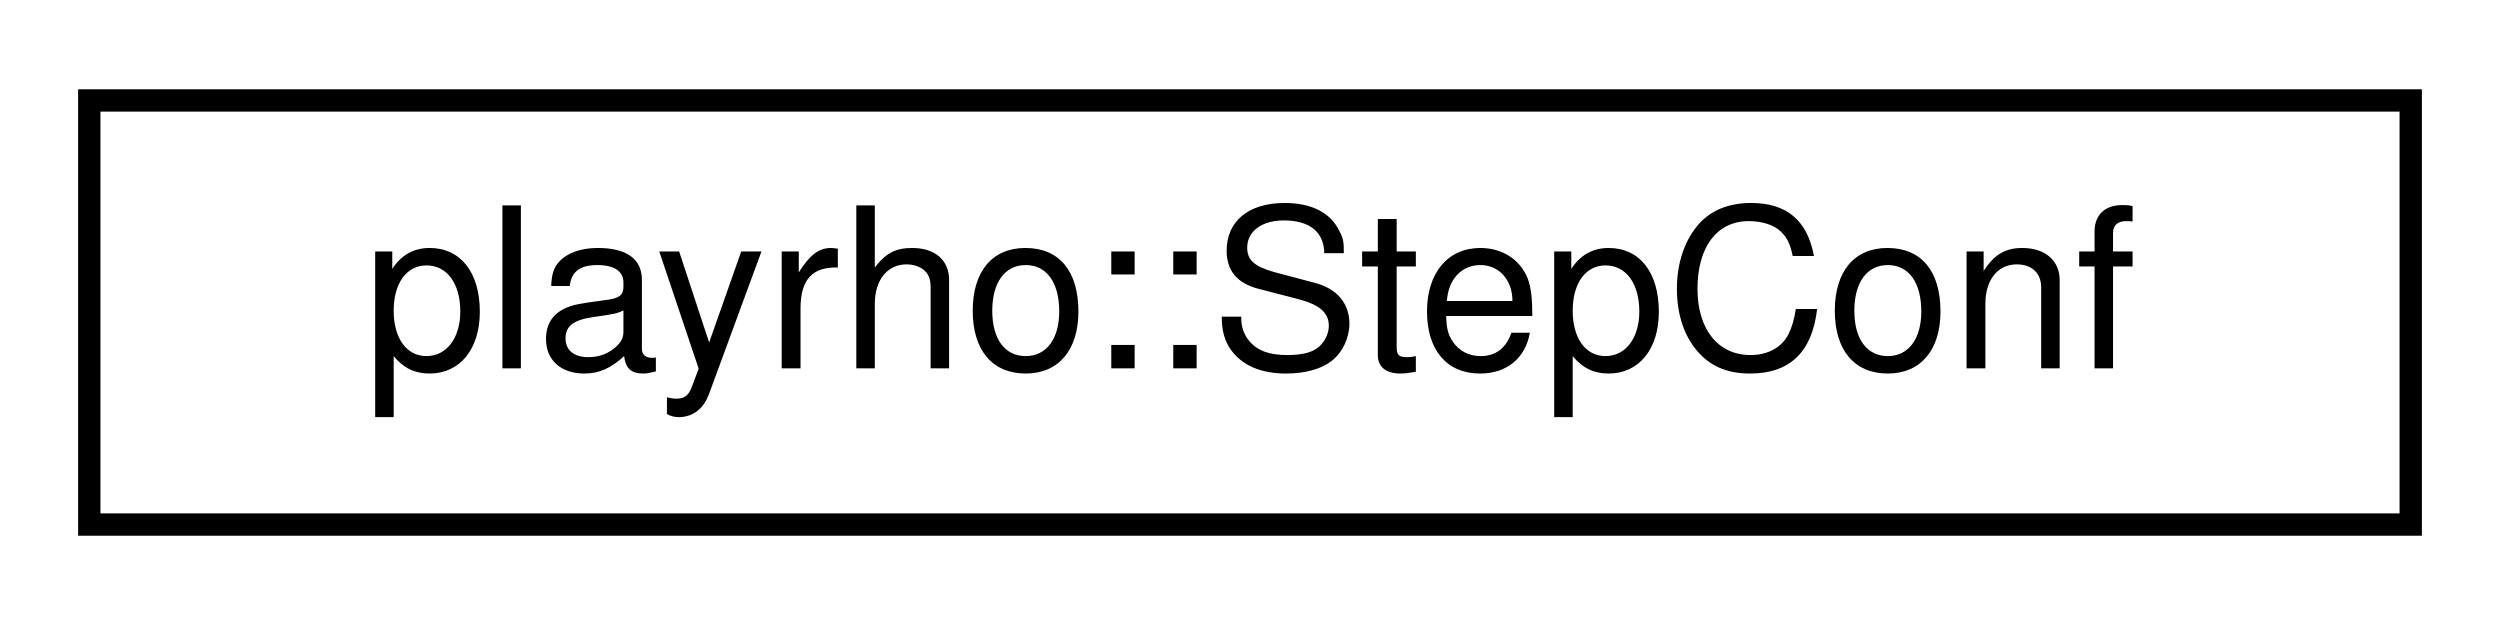
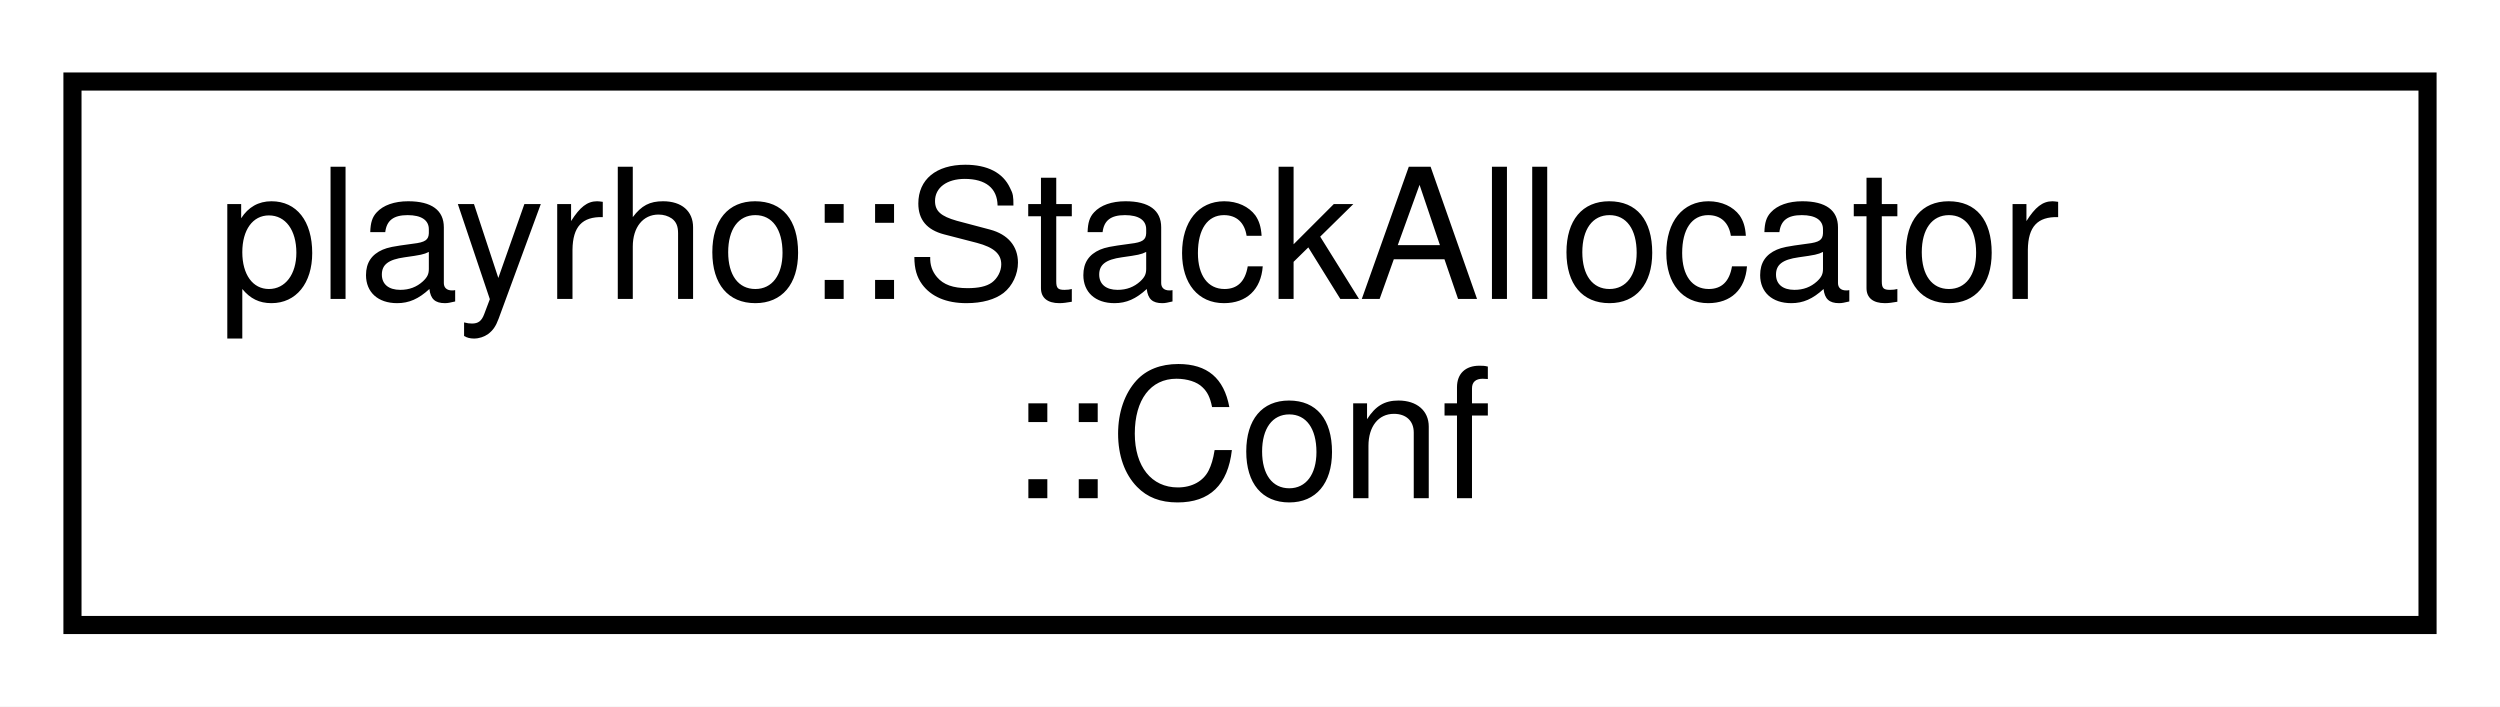
- <svg xmlns="http://www.w3.org/2000/svg" xmlns:xlink="http://www.w3.org/1999/xlink" width="112pt" height="28pt" viewBox="0.00 0.00 112.00 28.00">
-   <g id="graph0" class="graph" transform="scale(1 1) rotate(0) translate(4 24)">
-     <polygon fill="white" stroke="transparent" points="-4,4 -4,-24 108,-24 108,4 -4,4" />
+ <svg xmlns="http://www.w3.org/2000/svg" xmlns:xlink="http://www.w3.org/1999/xlink" width="138pt" height="39pt" viewBox="0.00 0.00 138.00 39.00">
+   <g id="graph0" class="graph" transform="scale(1 1) rotate(0) translate(4 35)">
+     <polygon fill="white" stroke="transparent" points="-4,4 -4,-35 134,-35 134,4 -4,4" />
    <g id="node1" class="node">
      <g id="a_node1">
-         <a xlink:href="structplayrho_1_1StepConf.html" target="_top" xlink:title="Step configuration.">
-           <polygon fill="white" stroke="black" points="0,-0.5 0,-19.5 104,-19.5 104,-0.5 0,-0.5" />
-           <text text-anchor="middle" x="52" y="-7.5" font-family="Helvetica,sans-Serif" font-size="10.00">playrho::StepConf</text>
+         <a xlink:href="structplayrho_1_1StackAllocator_1_1Conf.html" target="_top" xlink:title="Stack allocator configuration data.">
+           <polygon fill="white" stroke="black" points="0,-0.5 0,-30.5 130,-30.5 130,-0.5 0,-0.5" />
+           <text text-anchor="start" x="8" y="-18.5" font-family="Helvetica,sans-Serif" font-size="10.00">playrho::StackAllocator</text>
+           <text text-anchor="middle" x="65" y="-7.5" font-family="Helvetica,sans-Serif" font-size="10.00">::Conf</text>
        </a>
      </g>
    </g>
  </g>
</svg>
